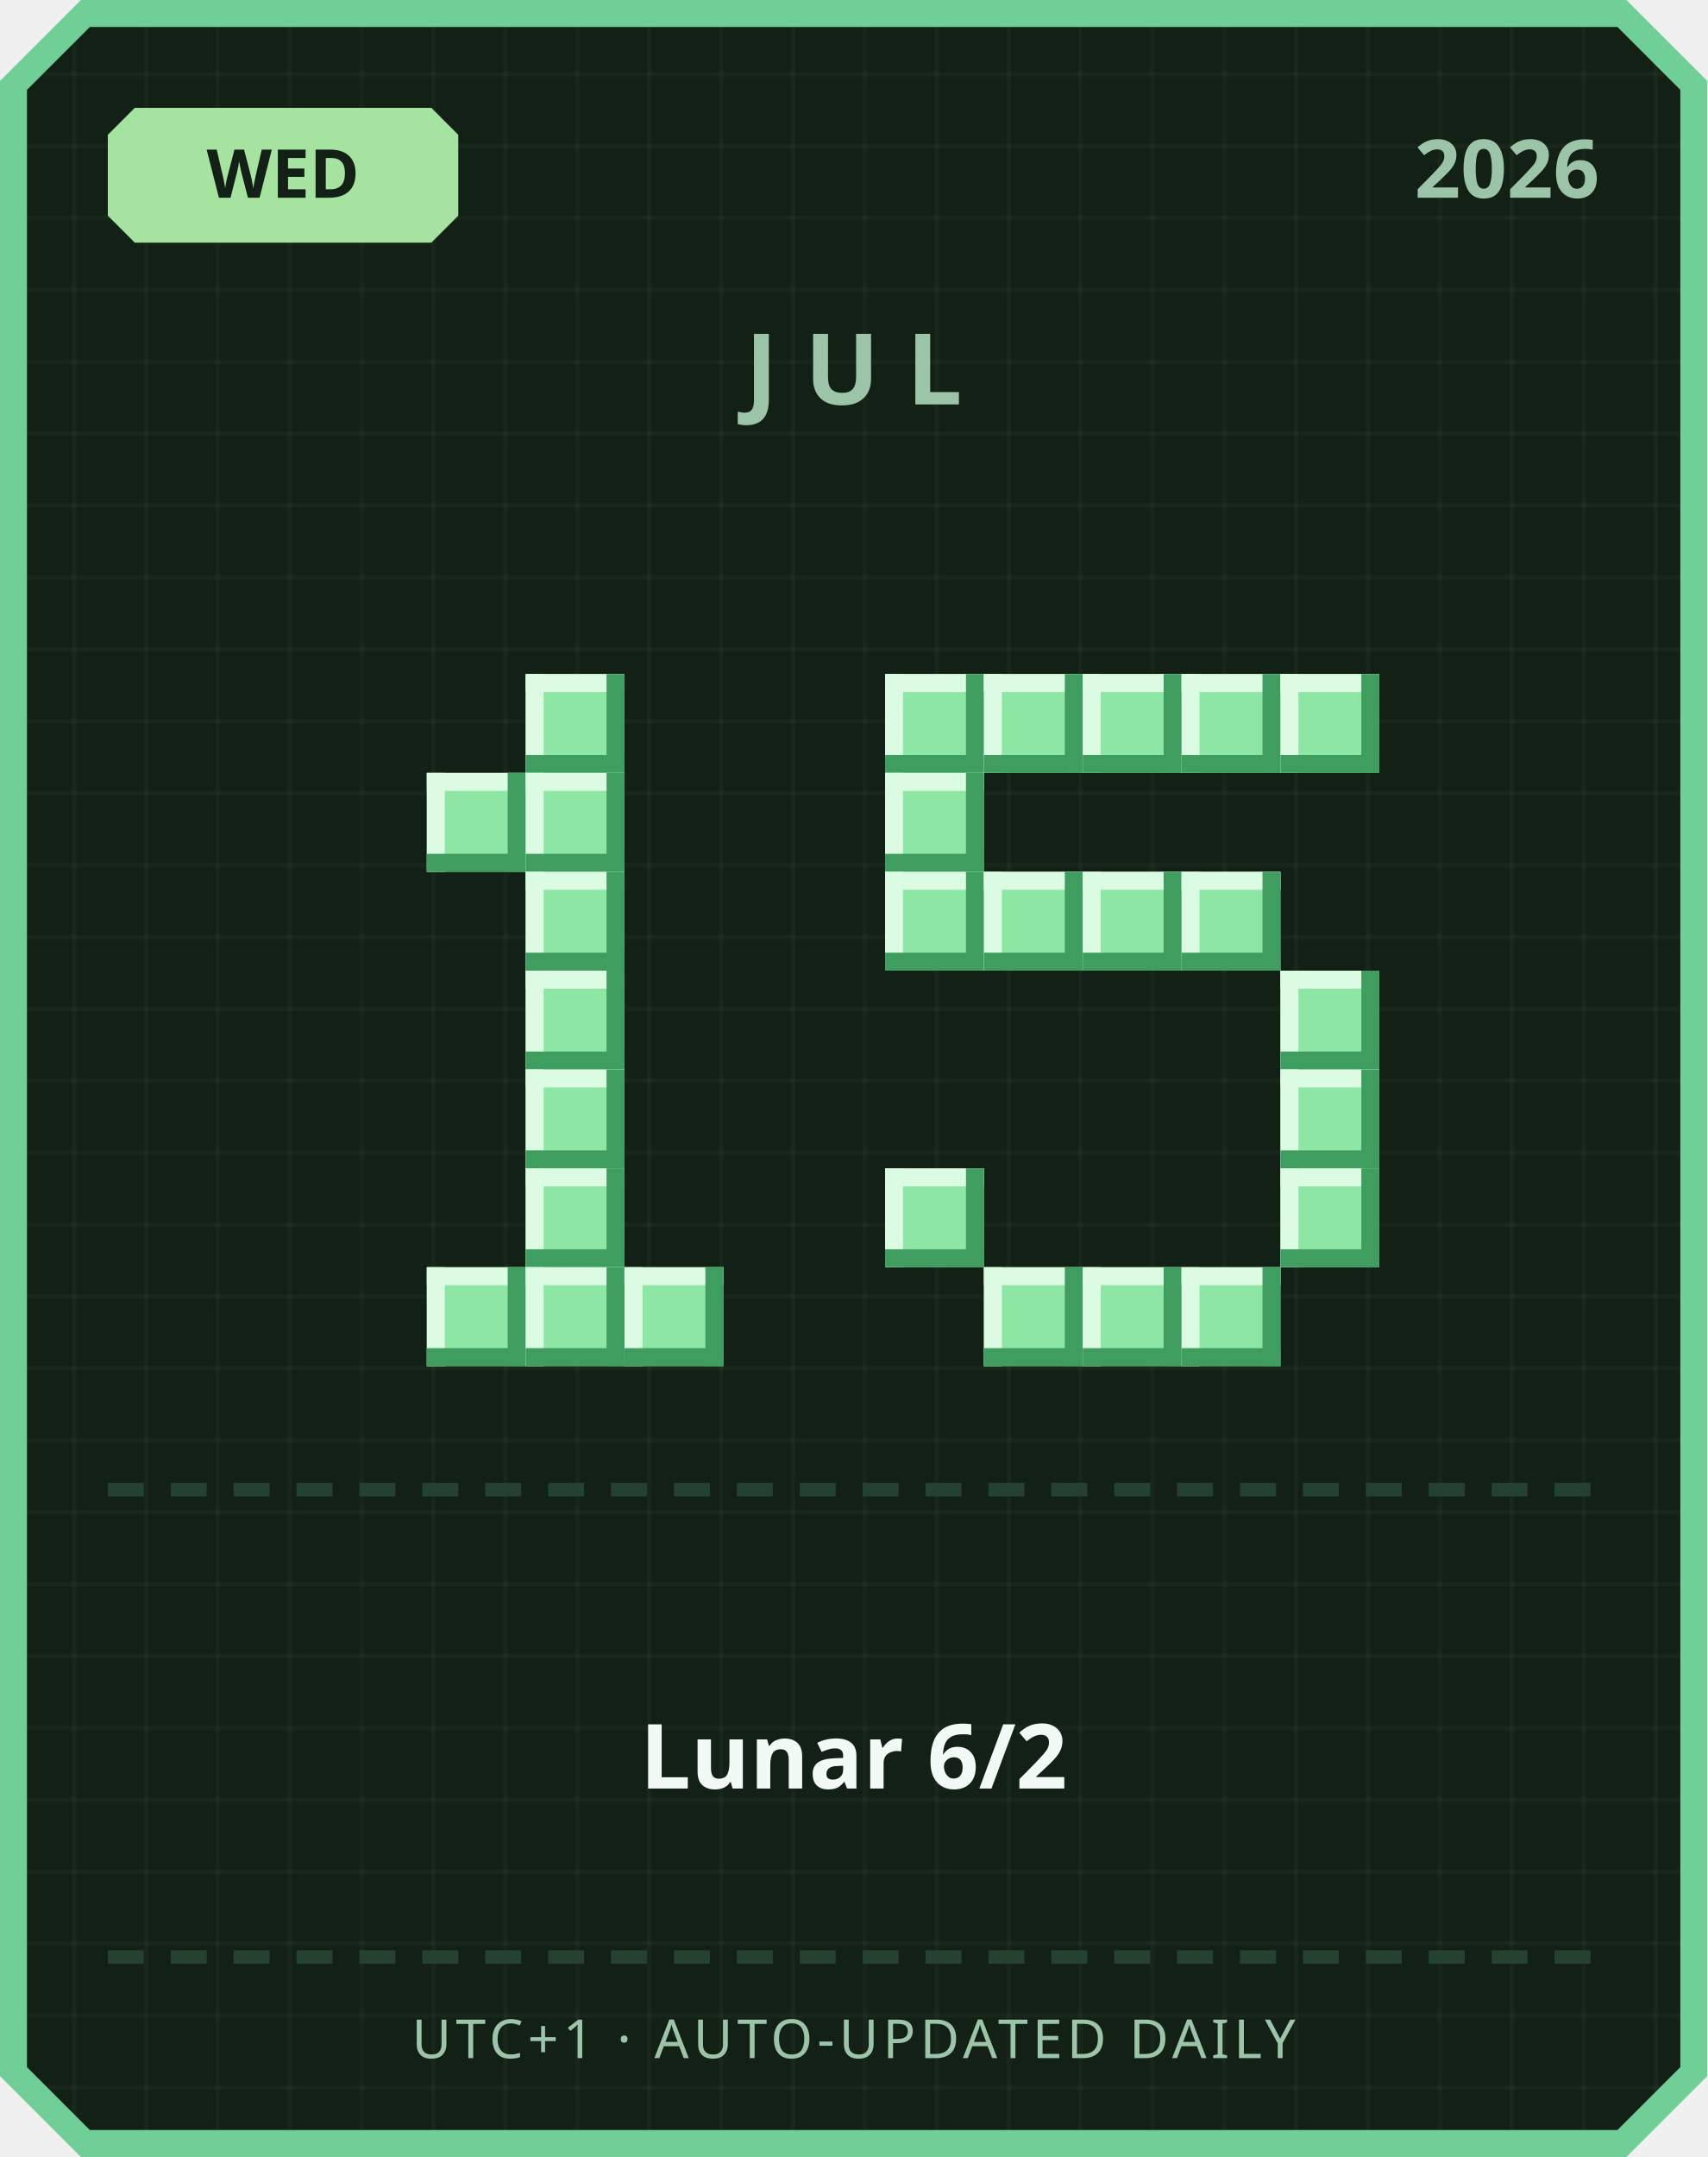
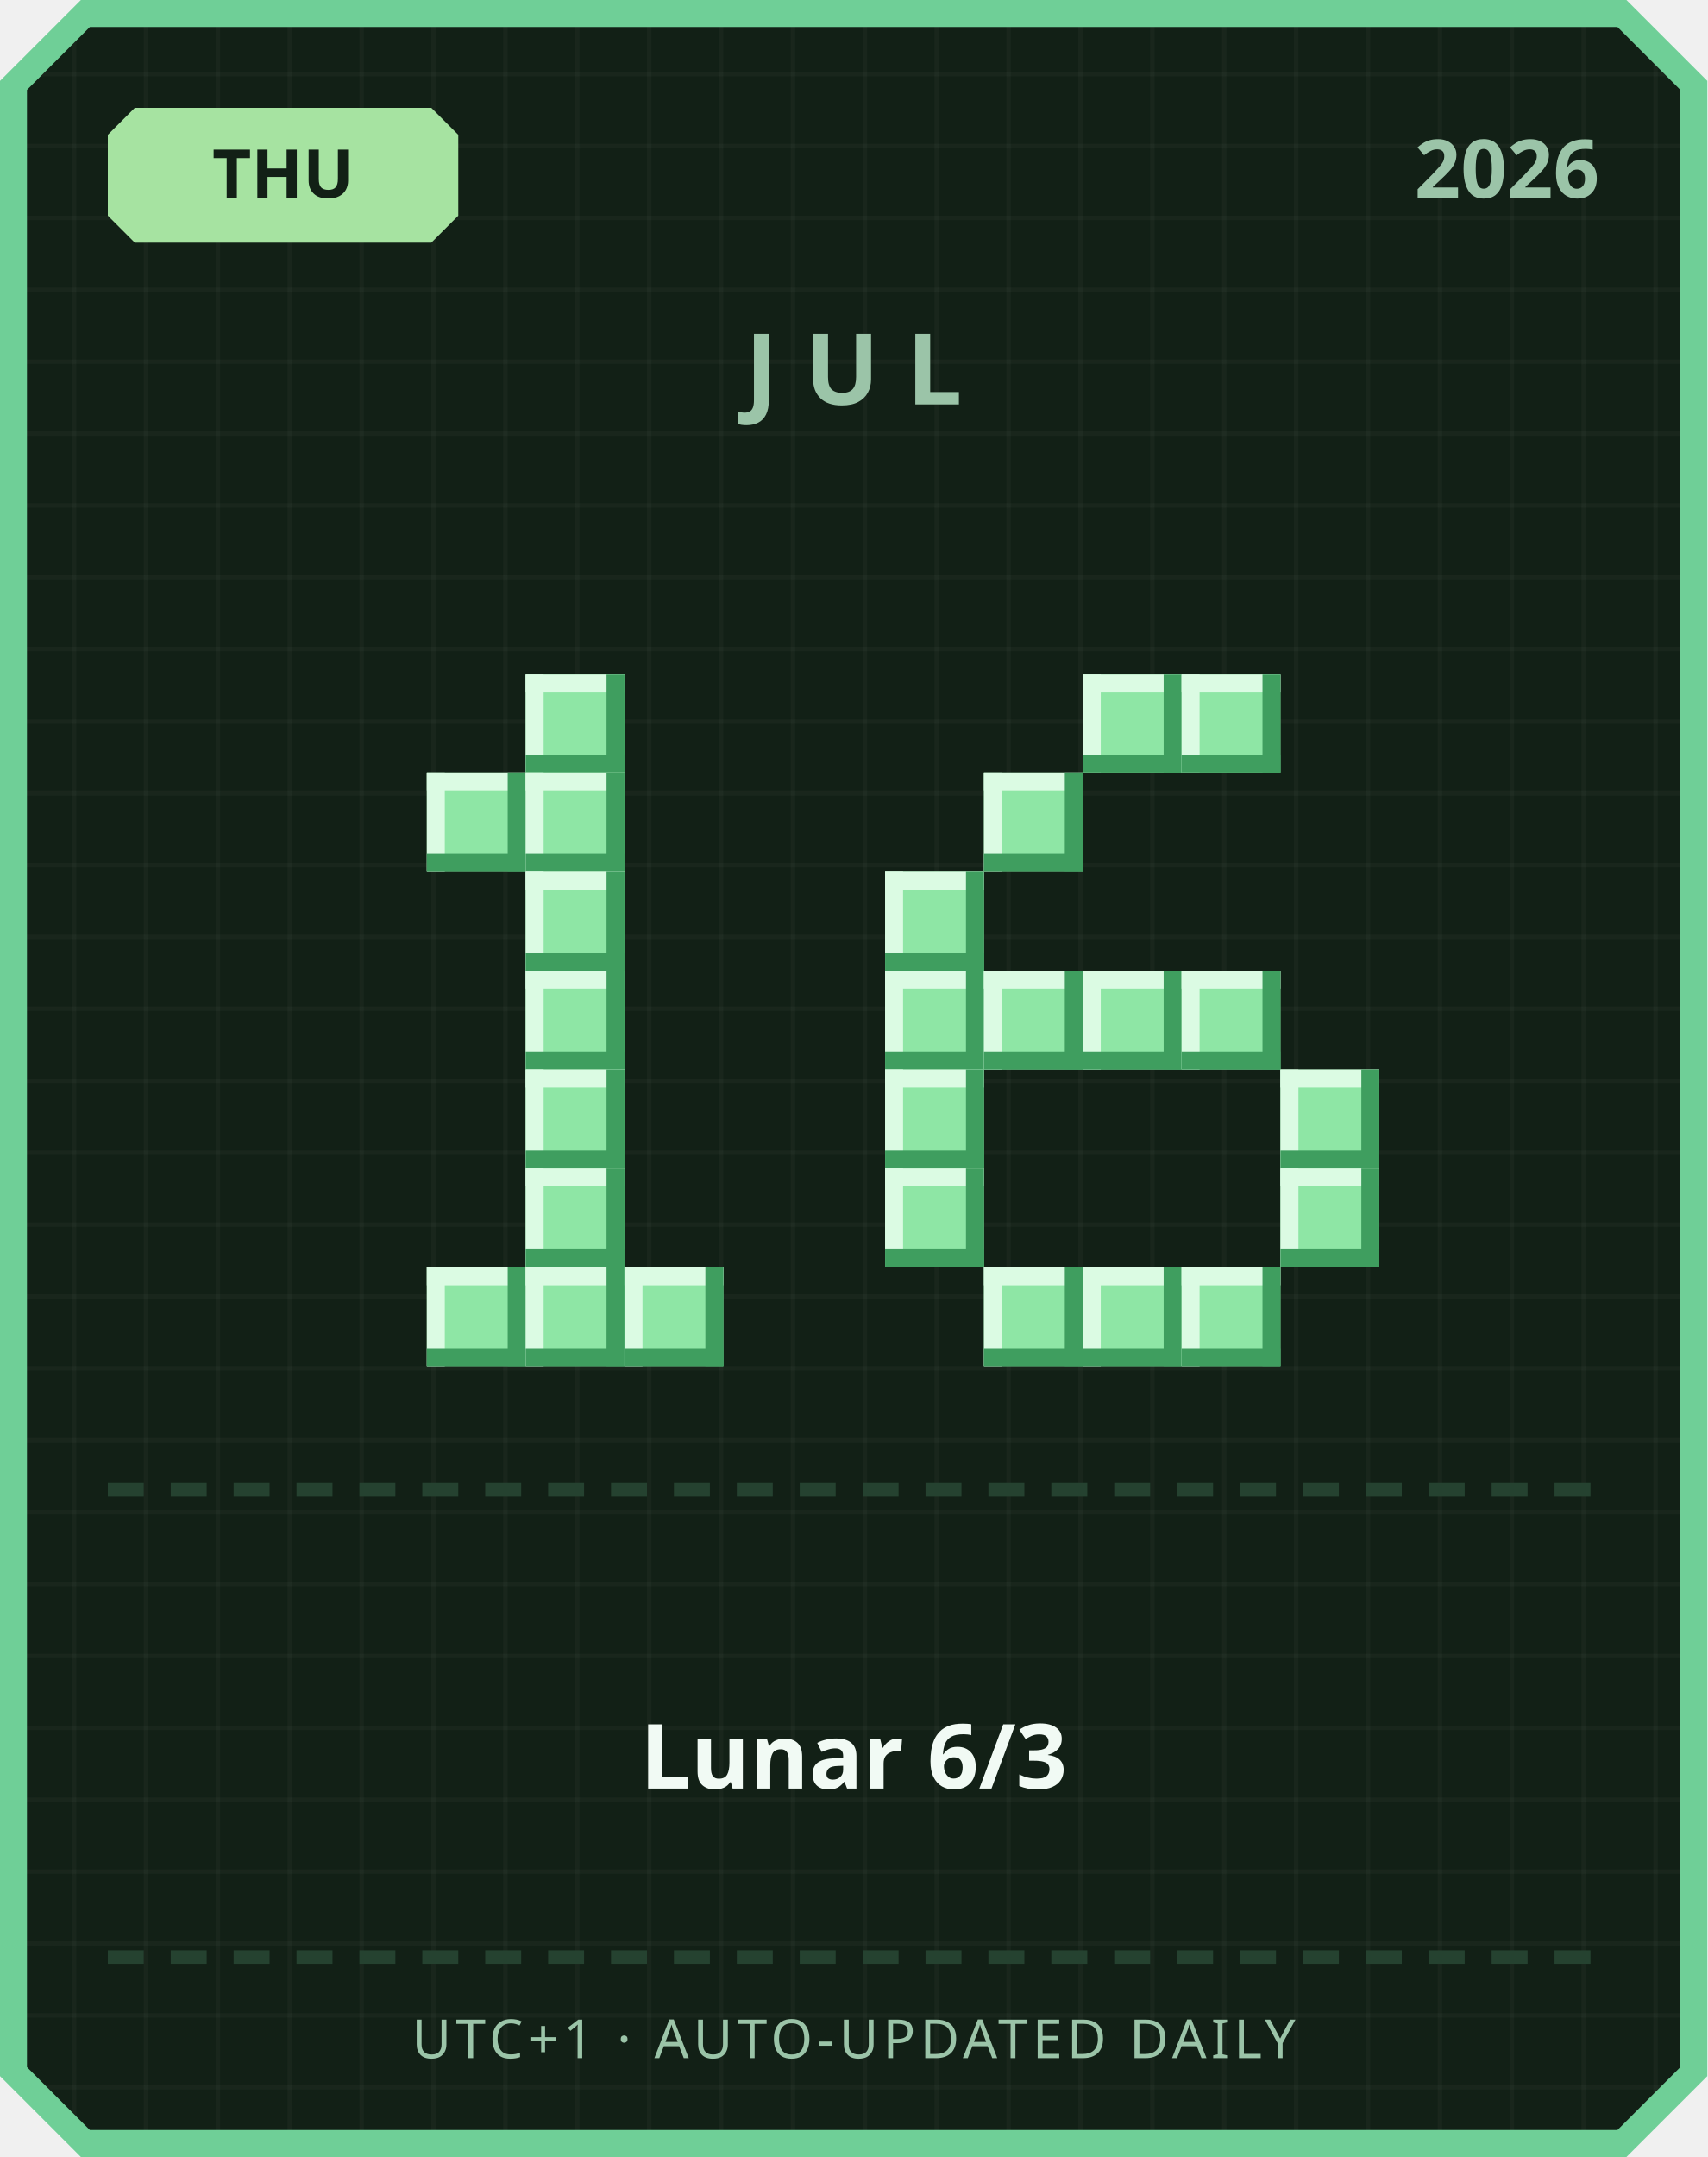
<svg xmlns="http://www.w3.org/2000/svg" width="380" height="480" viewBox="0 0 380 480">
  <defs>
    <pattern id="grid" width="16" height="16" patternUnits="userSpaceOnUse">
      <rect width="16" height="16" fill="#122016" />
      <rect width="1" height="16" fill="#ffffff" opacity="0.03" />
      <rect width="16" height="1" fill="#ffffff" opacity="0.03" />
    </pattern>
  </defs>
  <path d="M 18,0 L 362,0 L 380,18 L 380,462 L 362,480 L 18,480 L 0,462 L 0,18 Z" fill="#6fcf97" />
  <path d="M 20,6 L 360,6 L 374,20 L 374,460 L 360,474 L 20,474 L 6,460 L 6,20 Z" fill="url(#grid)" />
  <path d="M 30,24 L 96,24 L 102,30 L 102,48 L 96,54 L 30,54 L 24,48 L 24,30 Z" fill="#a6e3a1" />
-   <text x="63" y="44" text-anchor="middle" font-family="'Segoe UI', sans-serif" font-size="15" font-weight="700" fill="#122016">WED</text>
+   <text x="63" y="44" text-anchor="middle" font-family="'Segoe UI', sans-serif" font-size="15" font-weight="700" fill="#122016">THU</text>
  <text x="356" y="44" text-anchor="end" font-family="'Segoe UI', sans-serif" font-size="18" font-weight="700" fill="#9bc4a8">2026</text>
  <text x="190" y="90" text-anchor="middle" font-family="'Segoe UI', sans-serif" font-size="22" font-weight="700" letter-spacing="6" fill="#9bc4a8">JUL</text>
  <rect x="117" y="150" width="22" height="22" fill="#8ee6a5" />
  <rect x="117" y="150" width="22" height="4" fill="#dbfbe3" />
  <rect x="117" y="150" width="4" height="22" fill="#dbfbe3" />
  <rect x="117" y="168" width="22" height="4" fill="#3f9e5f" />
  <rect x="135" y="150" width="4" height="22" fill="#3f9e5f" />
  <rect x="95" y="172" width="22" height="22" fill="#8ee6a5" />
  <rect x="95" y="172" width="22" height="4" fill="#dbfbe3" />
  <rect x="95" y="172" width="4" height="22" fill="#dbfbe3" />
  <rect x="95" y="190" width="22" height="4" fill="#3f9e5f" />
  <rect x="113" y="172" width="4" height="22" fill="#3f9e5f" />
  <rect x="117" y="172" width="22" height="22" fill="#8ee6a5" />
  <rect x="117" y="172" width="22" height="4" fill="#dbfbe3" />
  <rect x="117" y="172" width="4" height="22" fill="#dbfbe3" />
  <rect x="117" y="190" width="22" height="4" fill="#3f9e5f" />
  <rect x="135" y="172" width="4" height="22" fill="#3f9e5f" />
  <rect x="117" y="194" width="22" height="22" fill="#8ee6a5" />
  <rect x="117" y="194" width="22" height="4" fill="#dbfbe3" />
  <rect x="117" y="194" width="4" height="22" fill="#dbfbe3" />
  <rect x="117" y="212" width="22" height="4" fill="#3f9e5f" />
  <rect x="135" y="194" width="4" height="22" fill="#3f9e5f" />
  <rect x="117" y="216" width="22" height="22" fill="#8ee6a5" />
  <rect x="117" y="216" width="22" height="4" fill="#dbfbe3" />
  <rect x="117" y="216" width="4" height="22" fill="#dbfbe3" />
  <rect x="117" y="234" width="22" height="4" fill="#3f9e5f" />
  <rect x="135" y="216" width="4" height="22" fill="#3f9e5f" />
  <rect x="117" y="238" width="22" height="22" fill="#8ee6a5" />
  <rect x="117" y="238" width="22" height="4" fill="#dbfbe3" />
  <rect x="117" y="238" width="4" height="22" fill="#dbfbe3" />
  <rect x="117" y="256" width="22" height="4" fill="#3f9e5f" />
  <rect x="135" y="238" width="4" height="22" fill="#3f9e5f" />
  <rect x="117" y="260" width="22" height="22" fill="#8ee6a5" />
  <rect x="117" y="260" width="22" height="4" fill="#dbfbe3" />
  <rect x="117" y="260" width="4" height="22" fill="#dbfbe3" />
  <rect x="117" y="278" width="22" height="4" fill="#3f9e5f" />
  <rect x="135" y="260" width="4" height="22" fill="#3f9e5f" />
  <rect x="95" y="282" width="22" height="22" fill="#8ee6a5" />
  <rect x="95" y="282" width="22" height="4" fill="#dbfbe3" />
  <rect x="95" y="282" width="4" height="22" fill="#dbfbe3" />
  <rect x="95" y="300" width="22" height="4" fill="#3f9e5f" />
  <rect x="113" y="282" width="4" height="22" fill="#3f9e5f" />
  <rect x="117" y="282" width="22" height="22" fill="#8ee6a5" />
  <rect x="117" y="282" width="22" height="4" fill="#dbfbe3" />
  <rect x="117" y="282" width="4" height="22" fill="#dbfbe3" />
  <rect x="117" y="300" width="22" height="4" fill="#3f9e5f" />
  <rect x="135" y="282" width="4" height="22" fill="#3f9e5f" />
  <rect x="139" y="282" width="22" height="22" fill="#8ee6a5" />
  <rect x="139" y="282" width="22" height="4" fill="#dbfbe3" />
  <rect x="139" y="282" width="4" height="22" fill="#dbfbe3" />
  <rect x="139" y="300" width="22" height="4" fill="#3f9e5f" />
  <rect x="157" y="282" width="4" height="22" fill="#3f9e5f" />
-   <rect x="197" y="150" width="22" height="22" fill="#8ee6a5" />
-   <rect x="197" y="150" width="22" height="4" fill="#dbfbe3" />
-   <rect x="197" y="150" width="4" height="22" fill="#dbfbe3" />
-   <rect x="197" y="168" width="22" height="4" fill="#3f9e5f" />
-   <rect x="215" y="150" width="4" height="22" fill="#3f9e5f" />
-   <rect x="219" y="150" width="22" height="22" fill="#8ee6a5" />
-   <rect x="219" y="150" width="22" height="4" fill="#dbfbe3" />
-   <rect x="219" y="150" width="4" height="22" fill="#dbfbe3" />
-   <rect x="219" y="168" width="22" height="4" fill="#3f9e5f" />
-   <rect x="237" y="150" width="4" height="22" fill="#3f9e5f" />
  <rect x="241" y="150" width="22" height="22" fill="#8ee6a5" />
  <rect x="241" y="150" width="22" height="4" fill="#dbfbe3" />
  <rect x="241" y="150" width="4" height="22" fill="#dbfbe3" />
  <rect x="241" y="168" width="22" height="4" fill="#3f9e5f" />
  <rect x="259" y="150" width="4" height="22" fill="#3f9e5f" />
  <rect x="263" y="150" width="22" height="22" fill="#8ee6a5" />
  <rect x="263" y="150" width="22" height="4" fill="#dbfbe3" />
  <rect x="263" y="150" width="4" height="22" fill="#dbfbe3" />
  <rect x="263" y="168" width="22" height="4" fill="#3f9e5f" />
  <rect x="281" y="150" width="4" height="22" fill="#3f9e5f" />
-   <rect x="285" y="150" width="22" height="22" fill="#8ee6a5" />
-   <rect x="285" y="150" width="22" height="4" fill="#dbfbe3" />
-   <rect x="285" y="150" width="4" height="22" fill="#dbfbe3" />
-   <rect x="285" y="168" width="22" height="4" fill="#3f9e5f" />
-   <rect x="303" y="150" width="4" height="22" fill="#3f9e5f" />
-   <rect x="197" y="172" width="22" height="22" fill="#8ee6a5" />
-   <rect x="197" y="172" width="22" height="4" fill="#dbfbe3" />
-   <rect x="197" y="172" width="4" height="22" fill="#dbfbe3" />
-   <rect x="197" y="190" width="22" height="4" fill="#3f9e5f" />
-   <rect x="215" y="172" width="4" height="22" fill="#3f9e5f" />
+   <rect x="219" y="172" width="22" height="22" fill="#8ee6a5" />
+   <rect x="219" y="172" width="22" height="4" fill="#dbfbe3" />
+   <rect x="219" y="172" width="4" height="22" fill="#dbfbe3" />
+   <rect x="219" y="190" width="22" height="4" fill="#3f9e5f" />
+   <rect x="237" y="172" width="4" height="22" fill="#3f9e5f" />
  <rect x="197" y="194" width="22" height="22" fill="#8ee6a5" />
  <rect x="197" y="194" width="22" height="4" fill="#dbfbe3" />
  <rect x="197" y="194" width="4" height="22" fill="#dbfbe3" />
  <rect x="197" y="212" width="22" height="4" fill="#3f9e5f" />
  <rect x="215" y="194" width="4" height="22" fill="#3f9e5f" />
-   <rect x="219" y="194" width="22" height="22" fill="#8ee6a5" />
-   <rect x="219" y="194" width="22" height="4" fill="#dbfbe3" />
-   <rect x="219" y="194" width="4" height="22" fill="#dbfbe3" />
-   <rect x="219" y="212" width="22" height="4" fill="#3f9e5f" />
-   <rect x="237" y="194" width="4" height="22" fill="#3f9e5f" />
-   <rect x="241" y="194" width="22" height="22" fill="#8ee6a5" />
-   <rect x="241" y="194" width="22" height="4" fill="#dbfbe3" />
-   <rect x="241" y="194" width="4" height="22" fill="#dbfbe3" />
-   <rect x="241" y="212" width="22" height="4" fill="#3f9e5f" />
-   <rect x="259" y="194" width="4" height="22" fill="#3f9e5f" />
-   <rect x="263" y="194" width="22" height="22" fill="#8ee6a5" />
-   <rect x="263" y="194" width="22" height="4" fill="#dbfbe3" />
-   <rect x="263" y="194" width="4" height="22" fill="#dbfbe3" />
-   <rect x="263" y="212" width="22" height="4" fill="#3f9e5f" />
-   <rect x="281" y="194" width="4" height="22" fill="#3f9e5f" />
-   <rect x="285" y="216" width="22" height="22" fill="#8ee6a5" />
-   <rect x="285" y="216" width="22" height="4" fill="#dbfbe3" />
-   <rect x="285" y="216" width="4" height="22" fill="#dbfbe3" />
-   <rect x="285" y="234" width="22" height="4" fill="#3f9e5f" />
-   <rect x="303" y="216" width="4" height="22" fill="#3f9e5f" />
+   <rect x="197" y="216" width="22" height="22" fill="#8ee6a5" />
+   <rect x="197" y="216" width="22" height="4" fill="#dbfbe3" />
+   <rect x="197" y="216" width="4" height="22" fill="#dbfbe3" />
+   <rect x="197" y="234" width="22" height="4" fill="#3f9e5f" />
+   <rect x="215" y="216" width="4" height="22" fill="#3f9e5f" />
+   <rect x="219" y="216" width="22" height="22" fill="#8ee6a5" />
+   <rect x="219" y="216" width="22" height="4" fill="#dbfbe3" />
+   <rect x="219" y="216" width="4" height="22" fill="#dbfbe3" />
+   <rect x="219" y="234" width="22" height="4" fill="#3f9e5f" />
+   <rect x="237" y="216" width="4" height="22" fill="#3f9e5f" />
+   <rect x="241" y="216" width="22" height="22" fill="#8ee6a5" />
+   <rect x="241" y="216" width="22" height="4" fill="#dbfbe3" />
+   <rect x="241" y="216" width="4" height="22" fill="#dbfbe3" />
+   <rect x="241" y="234" width="22" height="4" fill="#3f9e5f" />
+   <rect x="259" y="216" width="4" height="22" fill="#3f9e5f" />
+   <rect x="263" y="216" width="22" height="22" fill="#8ee6a5" />
+   <rect x="263" y="216" width="22" height="4" fill="#dbfbe3" />
+   <rect x="263" y="216" width="4" height="22" fill="#dbfbe3" />
+   <rect x="263" y="234" width="22" height="4" fill="#3f9e5f" />
+   <rect x="281" y="216" width="4" height="22" fill="#3f9e5f" />
+   <rect x="197" y="238" width="22" height="22" fill="#8ee6a5" />
+   <rect x="197" y="238" width="22" height="4" fill="#dbfbe3" />
+   <rect x="197" y="238" width="4" height="22" fill="#dbfbe3" />
+   <rect x="197" y="256" width="22" height="4" fill="#3f9e5f" />
+   <rect x="215" y="238" width="4" height="22" fill="#3f9e5f" />
  <rect x="285" y="238" width="22" height="22" fill="#8ee6a5" />
  <rect x="285" y="238" width="22" height="4" fill="#dbfbe3" />
  <rect x="285" y="238" width="4" height="22" fill="#dbfbe3" />
  <rect x="285" y="256" width="22" height="4" fill="#3f9e5f" />
  <rect x="303" y="238" width="4" height="22" fill="#3f9e5f" />
  <rect x="197" y="260" width="22" height="22" fill="#8ee6a5" />
  <rect x="197" y="260" width="22" height="4" fill="#dbfbe3" />
  <rect x="197" y="260" width="4" height="22" fill="#dbfbe3" />
  <rect x="197" y="278" width="22" height="4" fill="#3f9e5f" />
  <rect x="215" y="260" width="4" height="22" fill="#3f9e5f" />
  <rect x="285" y="260" width="22" height="22" fill="#8ee6a5" />
  <rect x="285" y="260" width="22" height="4" fill="#dbfbe3" />
  <rect x="285" y="260" width="4" height="22" fill="#dbfbe3" />
  <rect x="285" y="278" width="22" height="4" fill="#3f9e5f" />
  <rect x="303" y="260" width="4" height="22" fill="#3f9e5f" />
  <rect x="219" y="282" width="22" height="22" fill="#8ee6a5" />
  <rect x="219" y="282" width="22" height="4" fill="#dbfbe3" />
  <rect x="219" y="282" width="4" height="22" fill="#dbfbe3" />
  <rect x="219" y="300" width="22" height="4" fill="#3f9e5f" />
  <rect x="237" y="282" width="4" height="22" fill="#3f9e5f" />
  <rect x="241" y="282" width="22" height="22" fill="#8ee6a5" />
  <rect x="241" y="282" width="22" height="4" fill="#dbfbe3" />
  <rect x="241" y="282" width="4" height="22" fill="#dbfbe3" />
  <rect x="241" y="300" width="22" height="4" fill="#3f9e5f" />
  <rect x="259" y="282" width="4" height="22" fill="#3f9e5f" />
  <rect x="263" y="282" width="22" height="22" fill="#8ee6a5" />
  <rect x="263" y="282" width="22" height="4" fill="#dbfbe3" />
  <rect x="263" y="282" width="4" height="22" fill="#dbfbe3" />
  <rect x="263" y="300" width="22" height="4" fill="#3f9e5f" />
  <rect x="281" y="282" width="4" height="22" fill="#3f9e5f" />
  <rect x="24" y="330" width="8" height="3" fill="#254230" />
  <rect x="38" y="330" width="8" height="3" fill="#254230" />
  <rect x="52" y="330" width="8" height="3" fill="#254230" />
  <rect x="66" y="330" width="8" height="3" fill="#254230" />
  <rect x="80" y="330" width="8" height="3" fill="#254230" />
  <rect x="94" y="330" width="8" height="3" fill="#254230" />
  <rect x="108" y="330" width="8" height="3" fill="#254230" />
  <rect x="122" y="330" width="8" height="3" fill="#254230" />
  <rect x="136" y="330" width="8" height="3" fill="#254230" />
  <rect x="150" y="330" width="8" height="3" fill="#254230" />
  <rect x="164" y="330" width="8" height="3" fill="#254230" />
  <rect x="178" y="330" width="8" height="3" fill="#254230" />
  <rect x="192" y="330" width="8" height="3" fill="#254230" />
  <rect x="206" y="330" width="8" height="3" fill="#254230" />
  <rect x="220" y="330" width="8" height="3" fill="#254230" />
  <rect x="234" y="330" width="8" height="3" fill="#254230" />
  <rect x="248" y="330" width="8" height="3" fill="#254230" />
  <rect x="262" y="330" width="8" height="3" fill="#254230" />
  <rect x="276" y="330" width="8" height="3" fill="#254230" />
  <rect x="290" y="330" width="8" height="3" fill="#254230" />
  <rect x="304" y="330" width="8" height="3" fill="#254230" />
  <rect x="318" y="330" width="8" height="3" fill="#254230" />
  <rect x="332" y="330" width="8" height="3" fill="#254230" />
  <rect x="346" y="330" width="8" height="3" fill="#254230" />
-   <text x="190" y="398" text-anchor="middle" font-family="'Segoe UI', 'Microsoft JhengHei', sans-serif" font-size="20" font-weight="700" fill="#f1faf4">Lunar 6/2</text>
+   <text x="190" y="398" text-anchor="middle" font-family="'Segoe UI', 'Microsoft JhengHei', sans-serif" font-size="20" font-weight="700" fill="#f1faf4">Lunar 6/3</text>
  <rect x="24" y="434" width="8" height="3" fill="#254230" />
  <rect x="38" y="434" width="8" height="3" fill="#254230" />
  <rect x="52" y="434" width="8" height="3" fill="#254230" />
  <rect x="66" y="434" width="8" height="3" fill="#254230" />
  <rect x="80" y="434" width="8" height="3" fill="#254230" />
  <rect x="94" y="434" width="8" height="3" fill="#254230" />
  <rect x="108" y="434" width="8" height="3" fill="#254230" />
  <rect x="122" y="434" width="8" height="3" fill="#254230" />
  <rect x="136" y="434" width="8" height="3" fill="#254230" />
  <rect x="150" y="434" width="8" height="3" fill="#254230" />
  <rect x="164" y="434" width="8" height="3" fill="#254230" />
  <rect x="178" y="434" width="8" height="3" fill="#254230" />
  <rect x="192" y="434" width="8" height="3" fill="#254230" />
  <rect x="206" y="434" width="8" height="3" fill="#254230" />
  <rect x="220" y="434" width="8" height="3" fill="#254230" />
  <rect x="234" y="434" width="8" height="3" fill="#254230" />
  <rect x="248" y="434" width="8" height="3" fill="#254230" />
  <rect x="262" y="434" width="8" height="3" fill="#254230" />
  <rect x="276" y="434" width="8" height="3" fill="#254230" />
  <rect x="290" y="434" width="8" height="3" fill="#254230" />
  <rect x="304" y="434" width="8" height="3" fill="#254230" />
  <rect x="318" y="434" width="8" height="3" fill="#254230" />
  <rect x="332" y="434" width="8" height="3" fill="#254230" />
  <rect x="346" y="434" width="8" height="3" fill="#254230" />
  <text x="190" y="458" text-anchor="middle" font-family="'Segoe UI', sans-serif" font-size="12" letter-spacing="1" fill="#9bc4a8">UTC+1 · AUTO-UPDATED DAILY</text>
</svg>
